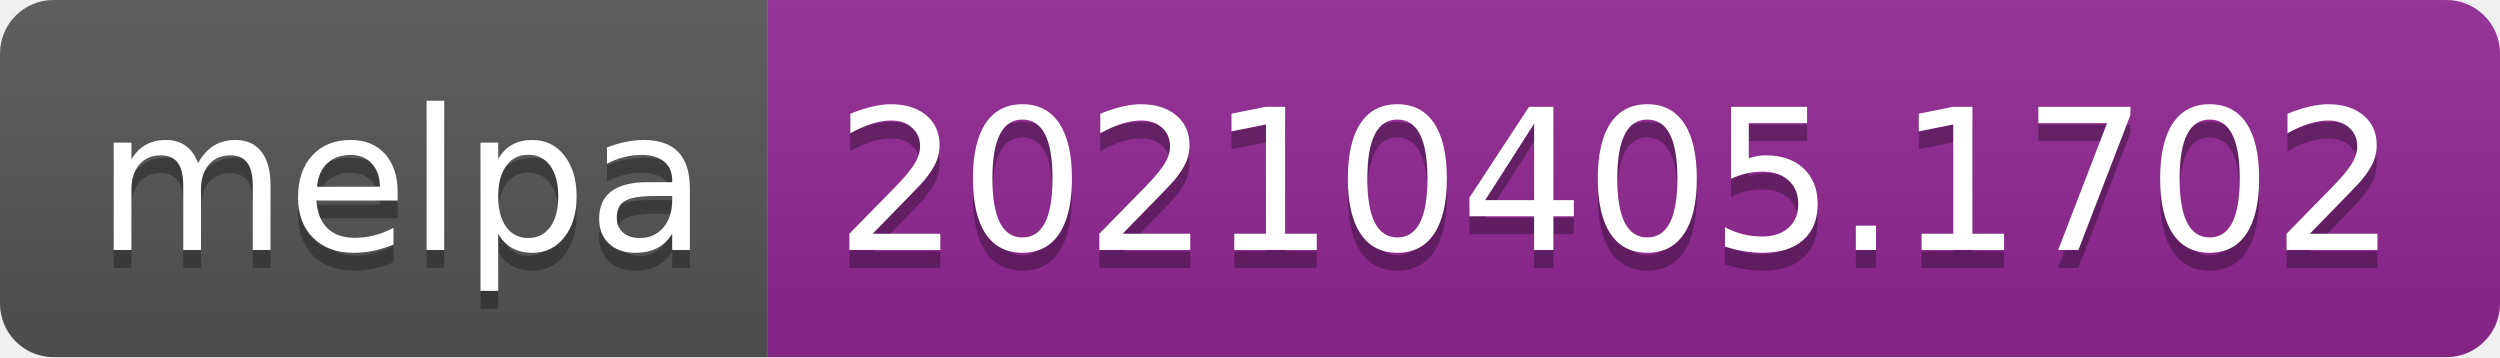
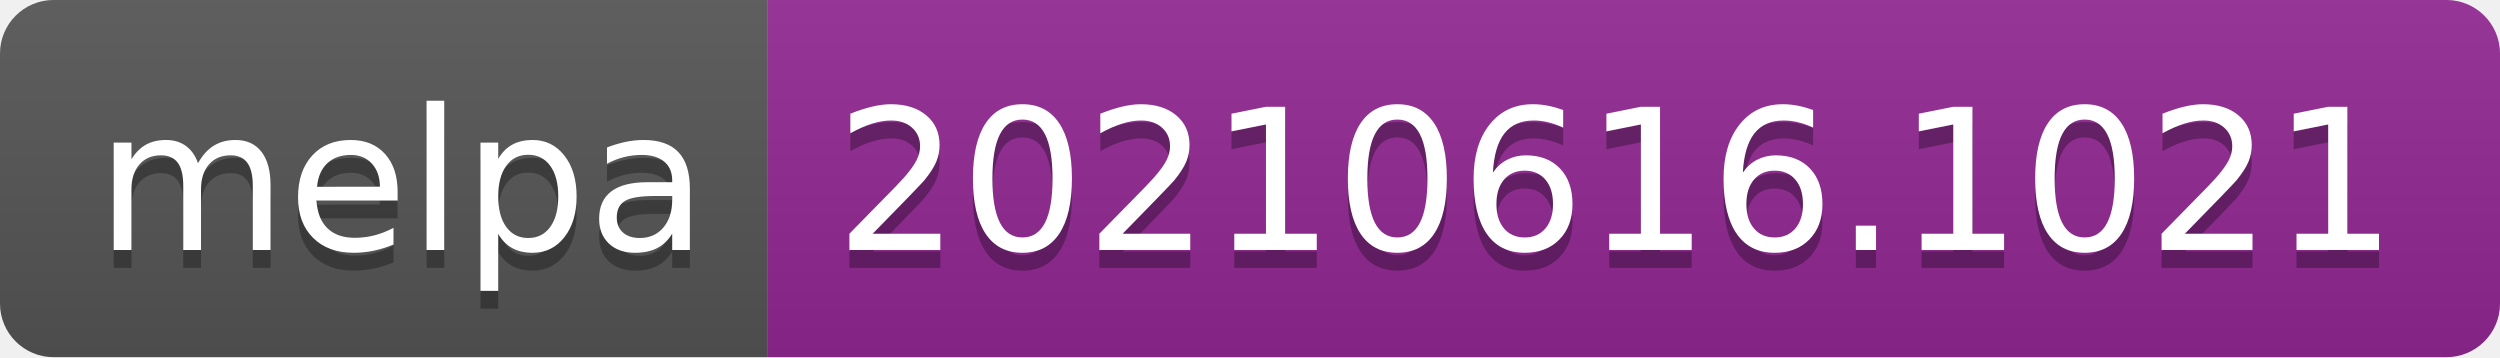
- <svg xmlns="http://www.w3.org/2000/svg" width="140" height="20" role="img" aria-label="melpa: 20210405.1702">
+ <svg xmlns="http://www.w3.org/2000/svg" width="140" height="20" role="img" aria-label="melpa: 20210616.1021">
  <linearGradient id="s" x2="0" y2="100%">
    <stop offset="0" stop-color="#bbb" stop-opacity=".1" />
    <stop offset="1" stop-opacity=".1" />
  </linearGradient>
  <clipPath id="r">
    <rect width="140" height="20" rx="3" fill="#fff" />
  </clipPath>
  <g clip-path="url(#r)">
    <rect width="43" height="20" fill="#555" />
    <rect x="43" width="97" height="20" fill="#922793" />
    <rect width="140" height="20" fill="url(#s)" />
  </g>
  <g fill="#fff" text-anchor="middle" font-family="Verdana,Geneva,DejaVu Sans,sans-serif" text-rendering="geometricPrecision" font-size="110">
    <text aria-hidden="true" x="225" y="150" fill="#010101" fill-opacity=".3" transform="scale(.1)" textLength="330">melpa</text>
    <text x="225" y="140" transform="scale(.1)" fill="#fff" textLength="330">melpa</text>
-     <text aria-hidden="true" x="905" y="150" fill="#010101" fill-opacity=".3" transform="scale(.1)" textLength="870">20210405.1702</text>
-     <text x="905" y="140" transform="scale(.1)" fill="#fff" textLength="870">20210405.1702</text>
+     <text aria-hidden="true" x="905" y="150" fill="#010101" fill-opacity=".3" transform="scale(.1)" textLength="870">20210616.1021</text>
+     <text x="905" y="140" transform="scale(.1)" fill="#fff" textLength="870">20210616.1021</text>
  </g>
</svg>
